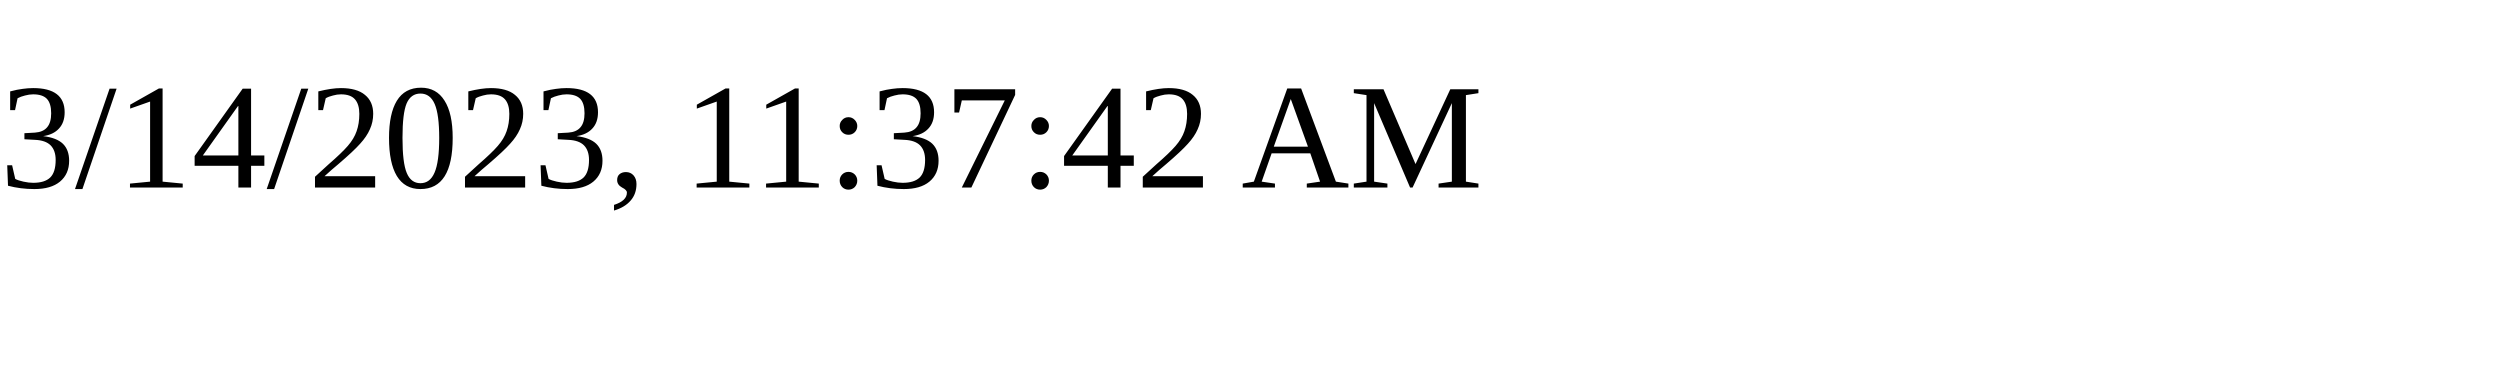
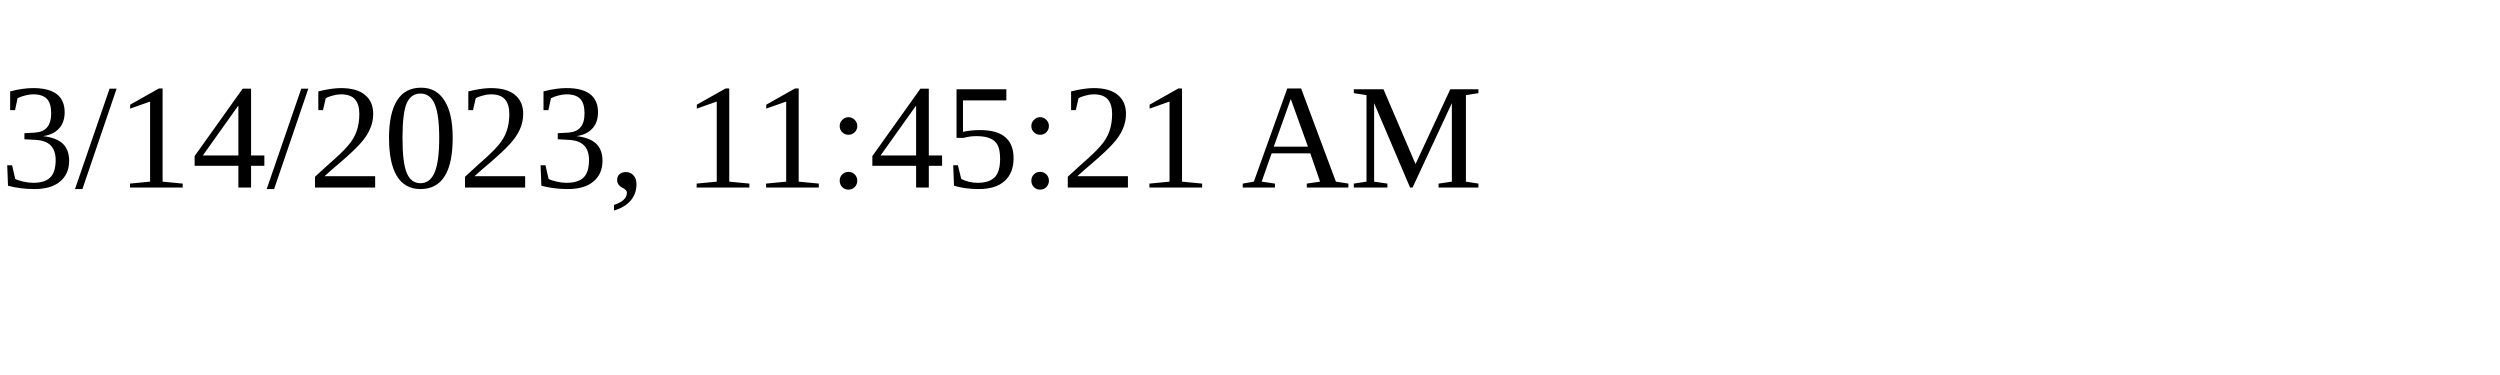
<svg xmlns="http://www.w3.org/2000/svg" height="30" width="200">
-   <text x="0" y="15">3/14/2023, 11:37:42 AM</text>
+   <text x="0" y="15">3/14/2023, 11:45:21 AM</text>
</svg>
